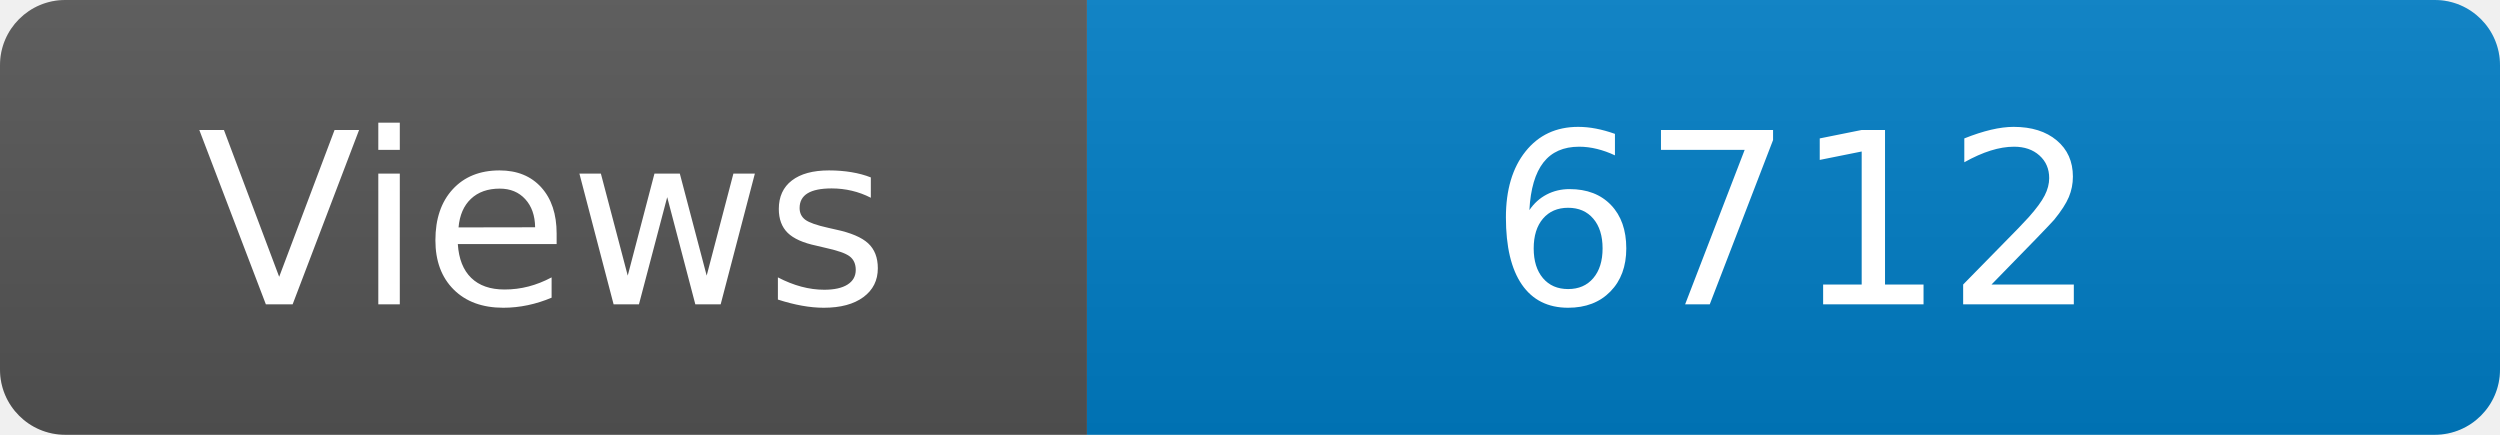
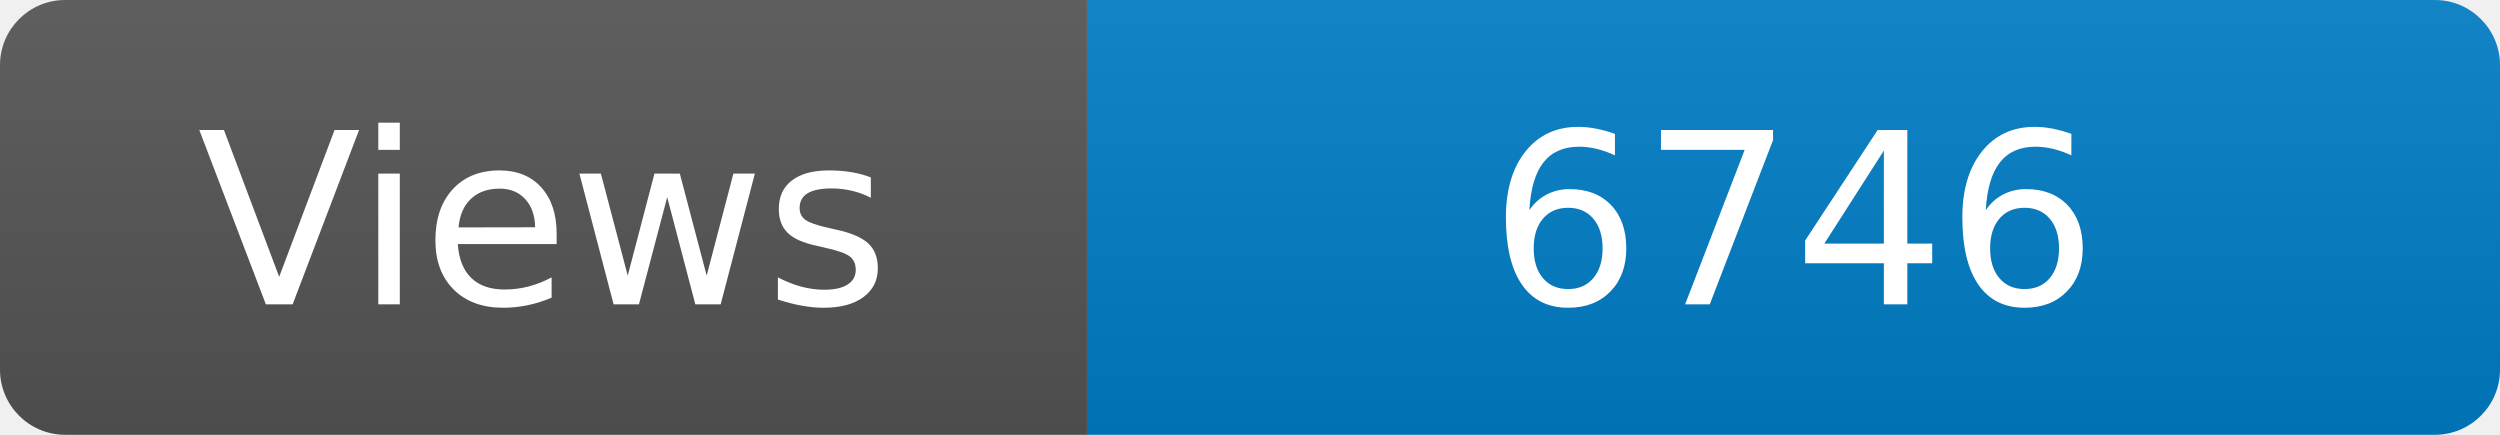
<svg xmlns="http://www.w3.org/2000/svg" width="115" height="20" role="img" aria-label="Maintained?: yes">
  <linearGradient id="s" x2="0" y2="100%">
    <stop offset="0" stop-color="#bbb" stop-opacity=".1" />
    <stop offset="1" stop-opacity=".1" />
  </linearGradient>
  <clipPath id="r">
    <rect width="115" height="20" rx="3" fill="#fff" />
  </clipPath>
  <g clip-path="url(#r)">
    <rect width="50" height="20" fill="#555" />
    <rect x="50" width="160" height="20" fill="#007ec6" />
    <rect width="115" height="20" fill="url(#s)" />
  </g>
  <g fill="#fff" text-anchor="middle" font-family="Verdana,Geneva,DejaVu Sans,sans-serif" font-size="110">
    <text x="250" y="140" transform="scale(.1)" fill="#fff">Views</text>
-     <text x="825" y="140" transform="scale(.1)" fill="#fff">6712</text>
+     <text x="825" y="140" transform="scale(.1)" fill="#fff">6746</text>
  </g>
</svg>
